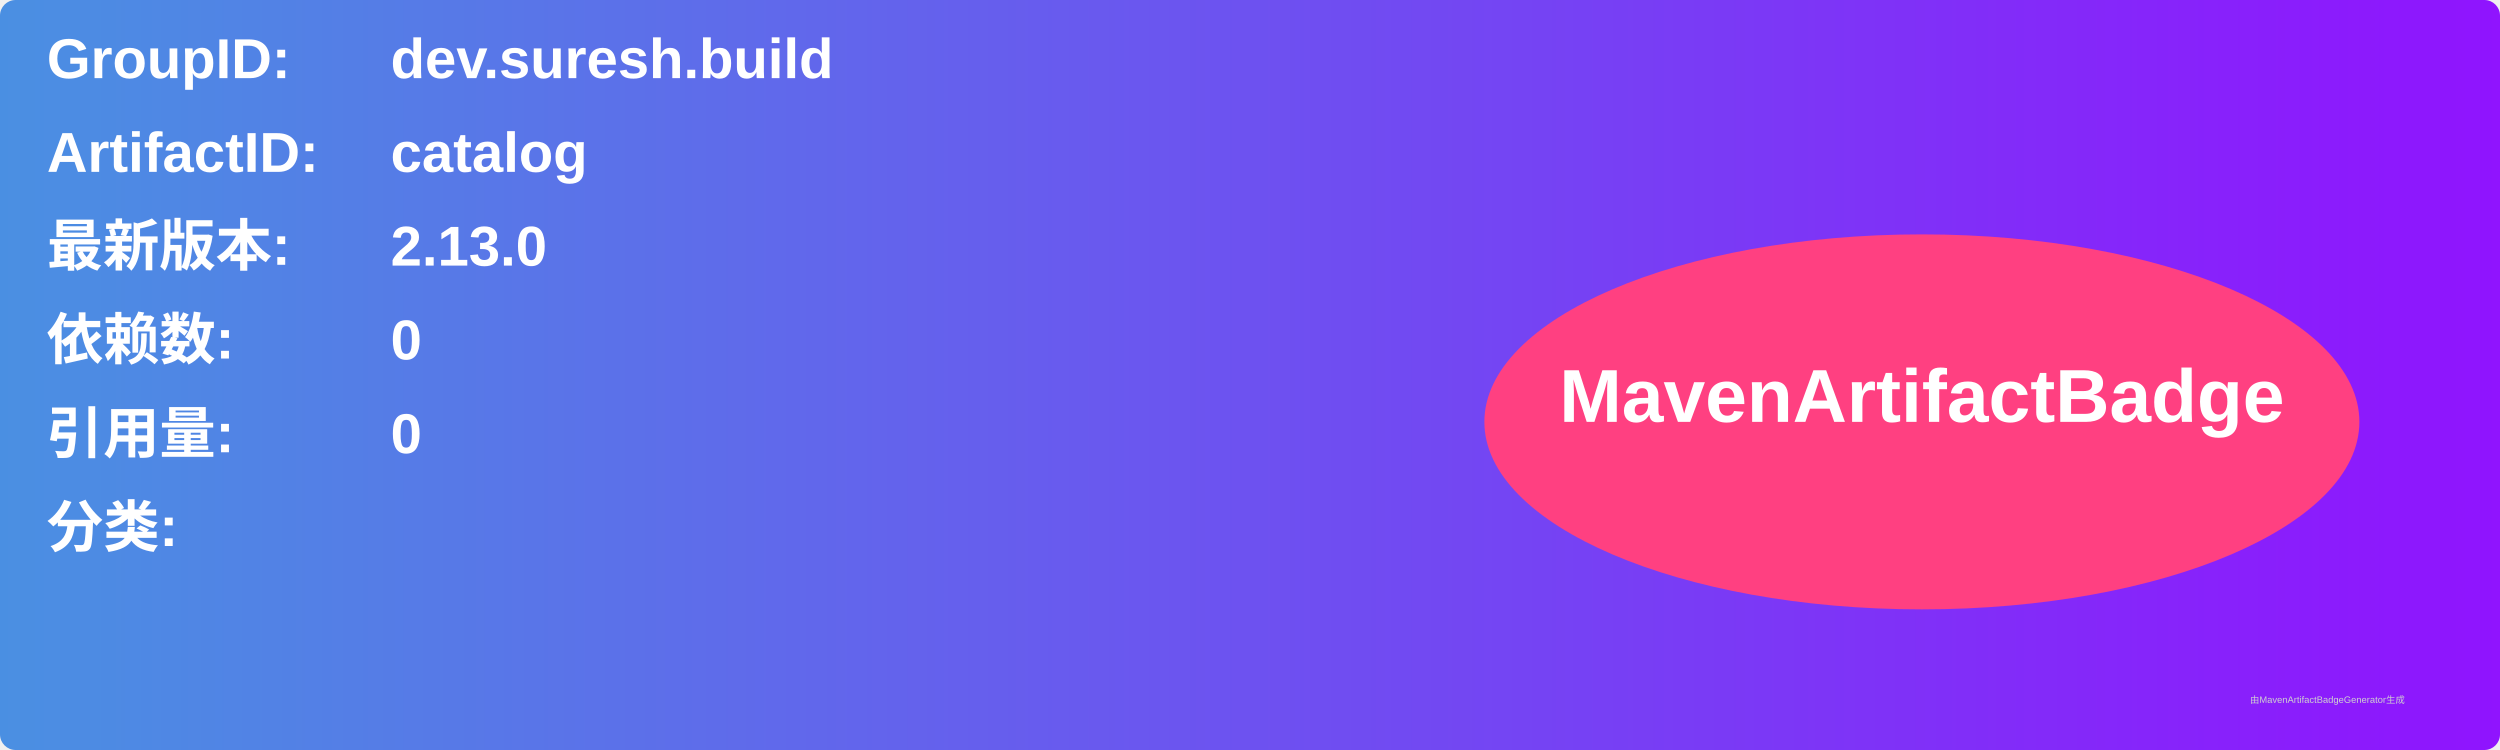
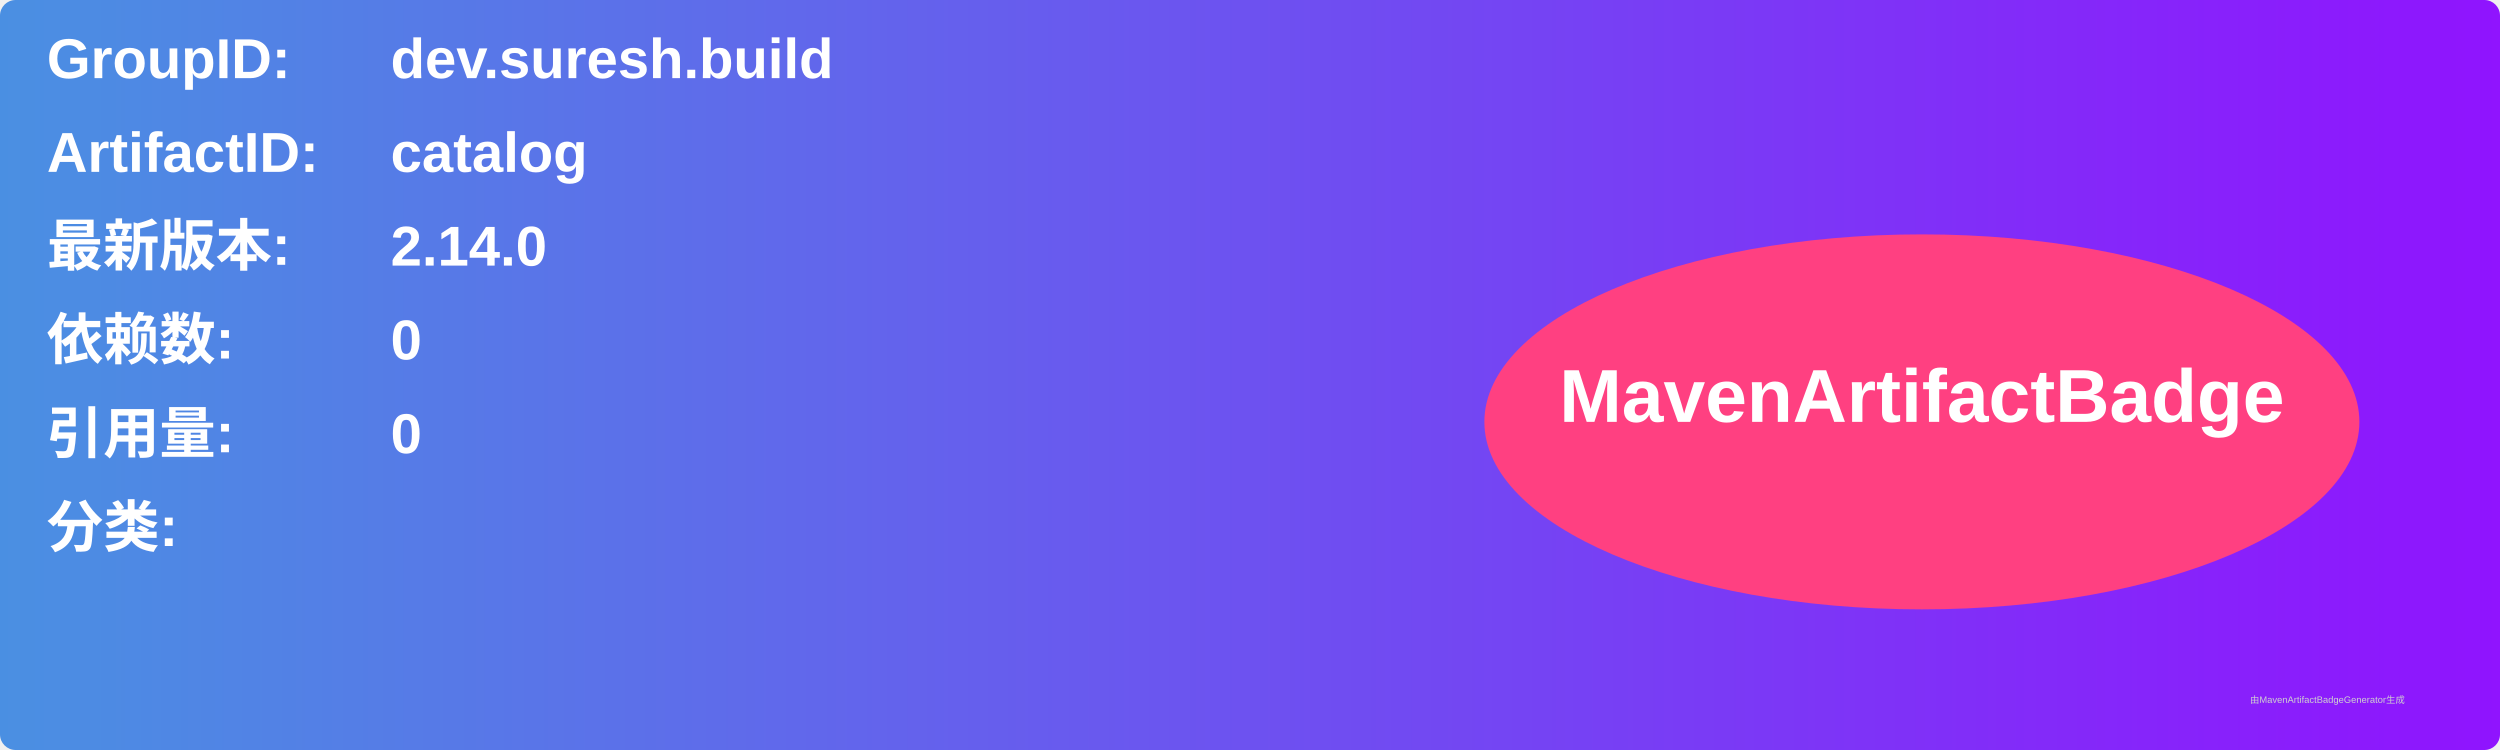
<svg xmlns="http://www.w3.org/2000/svg" width="800" height="240" viewBox="0 0 800 240">
  <linearGradient id="grad" x1="0%" y1="0%" x2="100%" y2="0%">
    <stop offset="0%" stop-color="#4a90e2" />
    <stop offset="100%" stop-color="#9013fe" />
  </linearGradient>
  <rect width="100%" height="100%" rx="5" ry="5" fill="url(#grad)" />
  <g transform="translate(15, 15)">
    <text x="0" y="10" font-family="Arial" font-size="18" fill="white" font-weight="bold" width="260">GroupID:</text>
    <text x="110" y="10" font-family="Arial" font-size="18" fill="white" font-weight="bold" width="460">dev.suresh.build</text>
    <text x="0" y="40" font-family="Arial" font-size="18" fill="white" font-weight="bold" width="260">ArtifactID:</text>
    <text x="110" y="40" font-family="Arial" font-size="18" fill="white" font-weight="bold" width="460">catalog</text>
    <text x="0" y="70" font-family="Arial" font-size="18" fill="white" font-weight="bold">最新版本:</text>
    <text x="110" y="70" font-family="Arial" font-size="18" fill="white" font-weight="bold">
-       <tspan font-weight="bold">2.13.0</tspan>
+       <tspan font-weight="bold">2.14.0</tspan>
    </text>
    <text x="0" y="100" font-family="Arial" font-size="18" fill="white" font-weight="bold">依赖数: </text>
    <text x="110" y="100" font-family="Arial" font-size="18" fill="white">
      <tspan font-weight="bold">0</tspan>
    </text>
    <text x="0" y="130" font-family="Arial" font-size="18" fill="white" font-weight="bold">引用量: </text>
    <text x="110" y="130" font-family="Arial" font-size="18" fill="white">
      <tspan font-weight="bold">0</tspan>
    </text>
    <text x="0" y="160" font-family="Arial" font-size="18" fill="white" font-weight="bold">分类:</text>
    <text x="10" y="190" font-family="Arial" font-size="10" fill="white">
      <tspan font-weight="bold" />
    </text>
    <ellipse cx="600" cy="120" rx="140" ry="60" fill="#ff4081" />
    <text x="600" y="120" text-anchor="middle" font-family="Arial" font-size="24" fill="white" font-weight="bold">MavenArtifactBadge</text>
  </g>
  <text x="720" y="225" font-family="Arial" font-size="3" fill="#d0d0d0">由MavenArtifactBadgeGenerator生成</text>
</svg>
